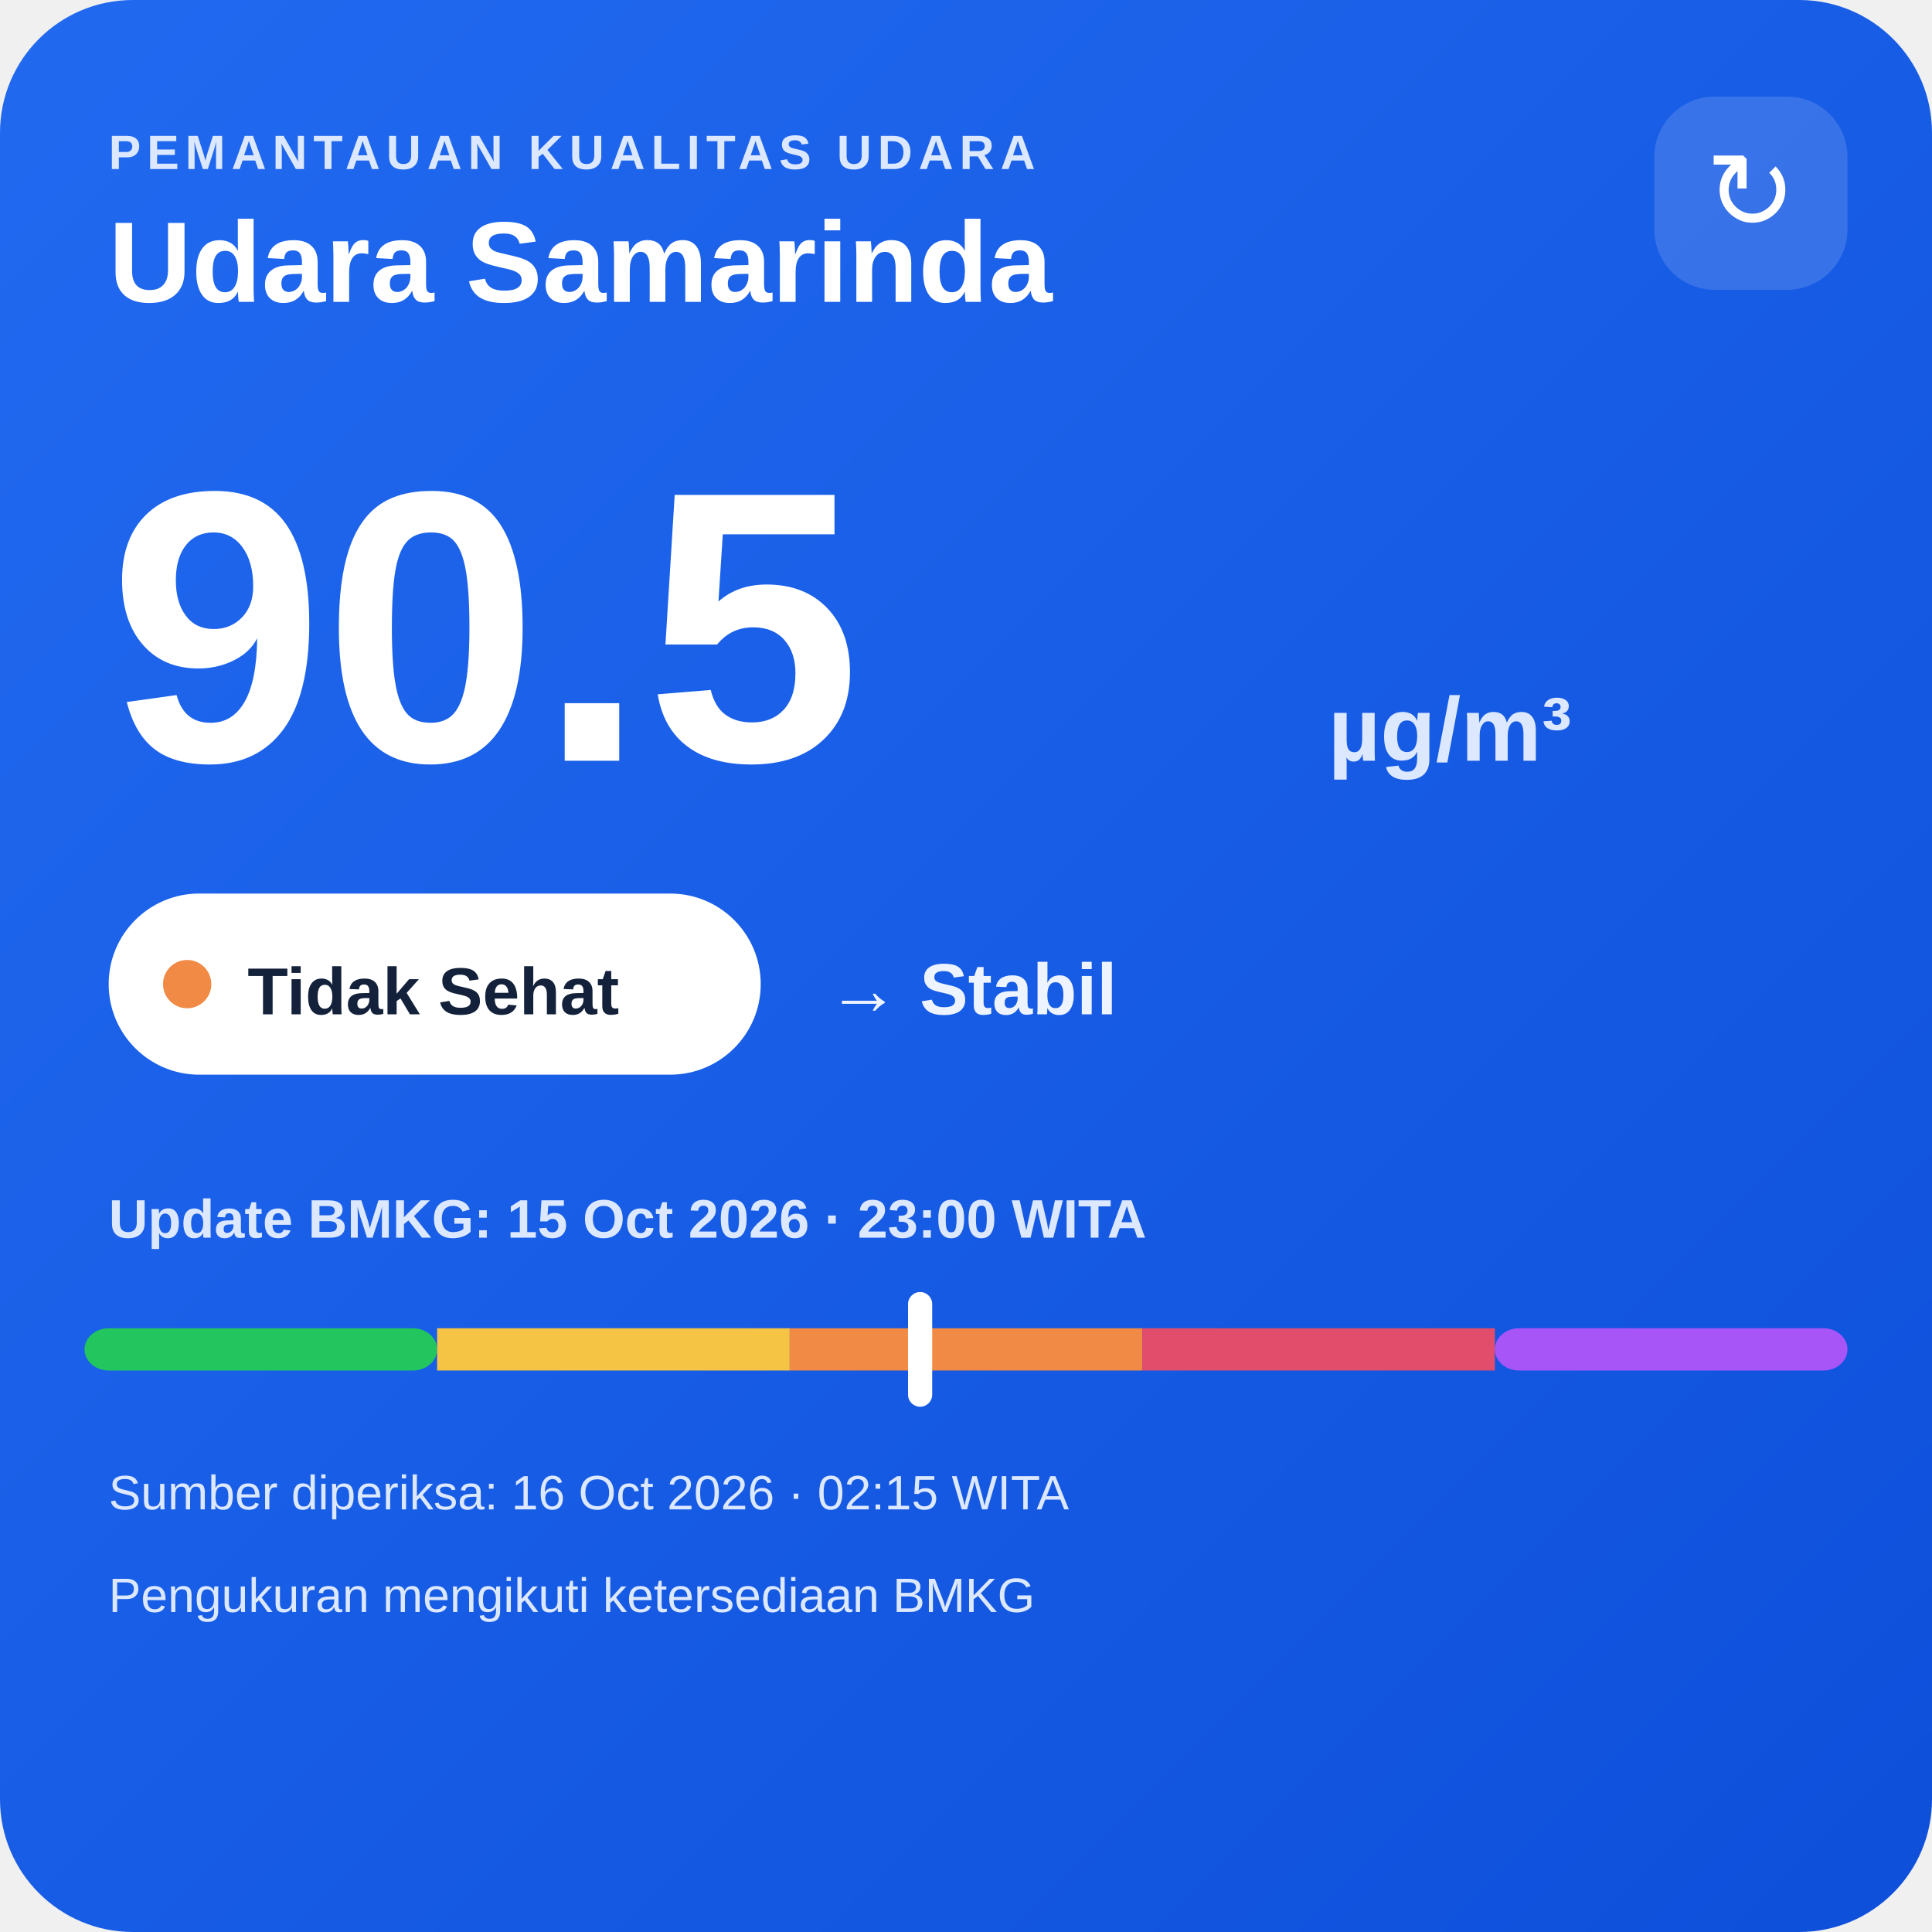
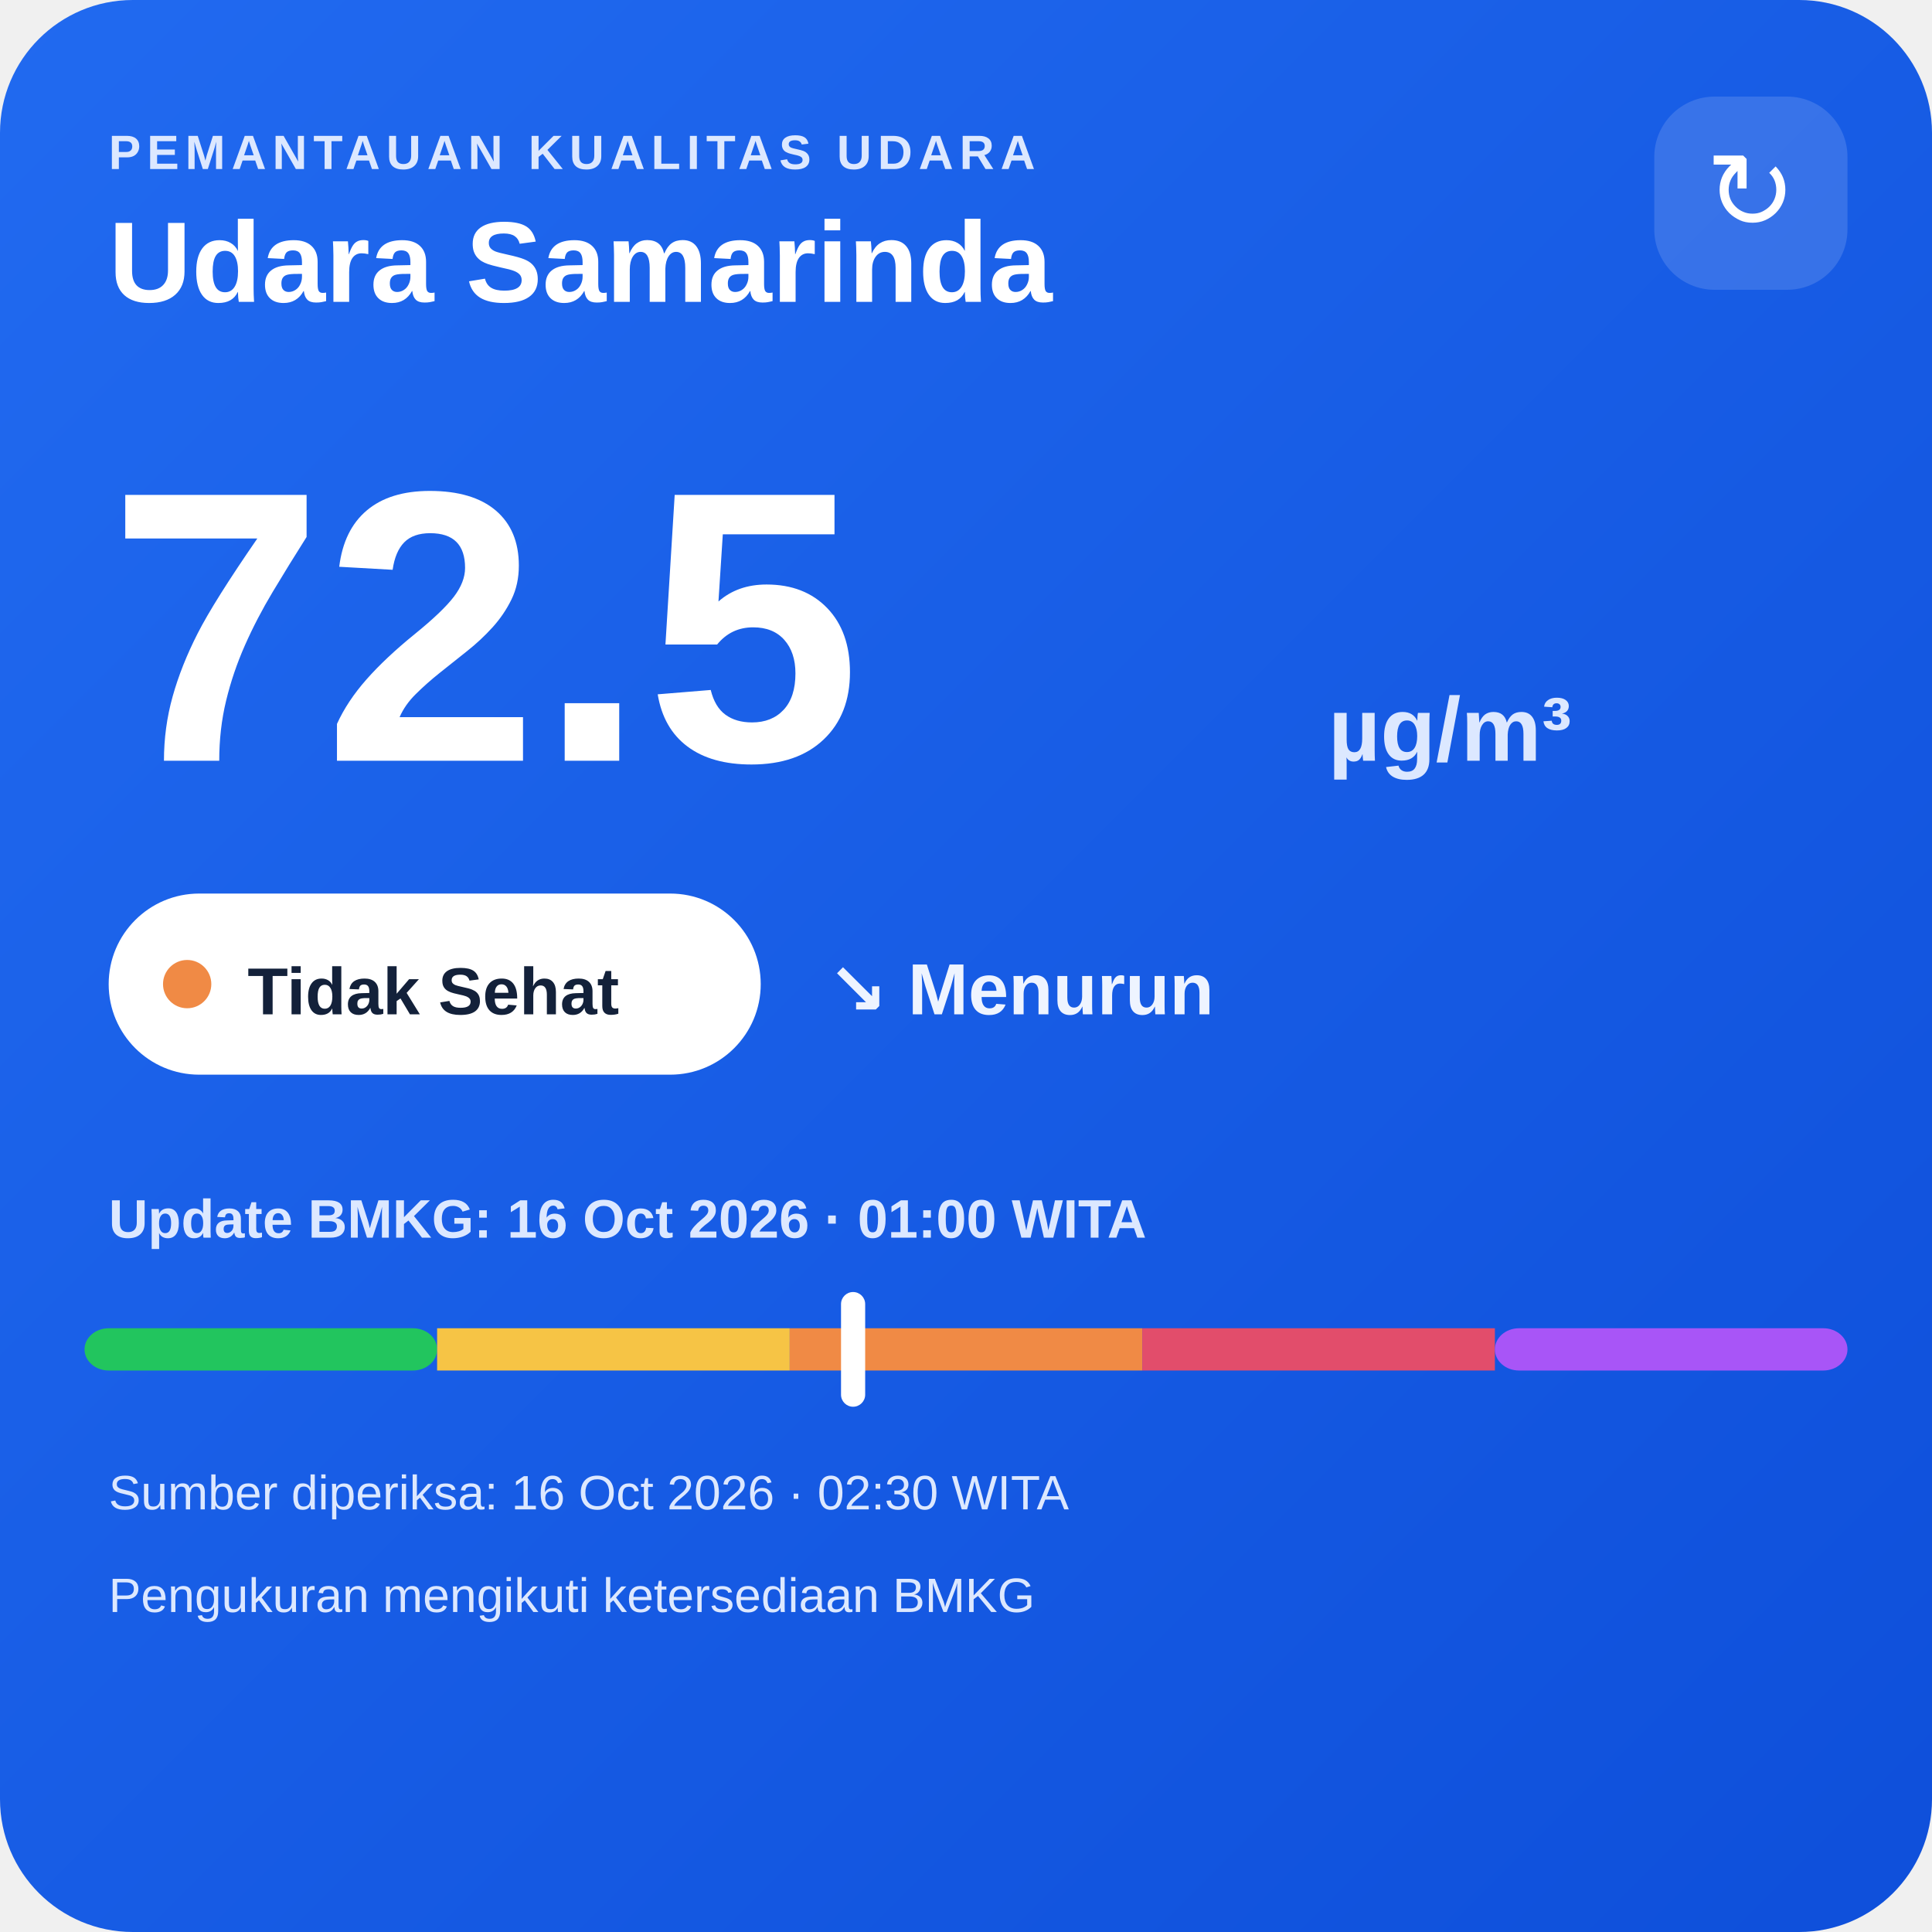
<svg xmlns="http://www.w3.org/2000/svg" width="320" height="320" viewBox="0 0 320 320">
  <defs>
    <linearGradient id="bg" x1="0" y1="0" x2="1" y2="1">
      <stop offset="0" stop-color="#216af0" />
      <stop offset="1" stop-color="#0e4fda" />
    </linearGradient>
  </defs>
  <rect width="320" height="320" rx="22" fill="url(#bg)" />
  <text x="18" y="28" fill="#dce8ff" font-family="Arial,sans-serif" font-size="8" font-weight="700" letter-spacing="1">PEMANTAUAN KUALITAS UDARA</text>
  <text x="18" y="50" fill="#ffffff" font-family="Arial,sans-serif" font-size="19" font-weight="700">Udara Samarinda</text>
  <rect x="274" y="16" width="32" height="32" rx="10" fill="#ffffff" fill-opacity=".14" />
  <text x="290" y="38" text-anchor="middle" fill="#ffffff" font-family="Arial,sans-serif" font-size="18">↻</text>
-   <text x="18" y="126" fill="#ffffff" font-family="Arial,sans-serif" font-size="64" font-weight="800">90.5</text>
+   <text x="18" y="126" fill="#ffffff" font-family="Arial,sans-serif" font-size="64" font-weight="800">72.5</text>
  <text x="220" y="126" fill="#dce8ff" font-family="Arial,sans-serif" font-size="15" font-weight="700">µg/m³</text>
  <rect x="18" y="148" width="108" height="30" rx="15" fill="#ffffff" />
  <circle cx="31" cy="163" r="4" fill="#f08a45" />
  <text x="41" y="168" fill="#13213a" font-family="Arial,sans-serif" font-size="11" font-weight="700">Tidak Sehat</text>
-   <text x="137" y="168" fill="#eef4ff" font-family="Arial,sans-serif" font-size="12" font-weight="700">→ Stabil</text>
-   <text x="18" y="205" fill="#dce8ff" font-family="Arial,sans-serif" font-size="9" font-weight="700">Update BMKG: 15 Oct 2026 · 23:00 WITA</text>
+   <text x="137" y="168" fill="#eef4ff" font-family="Arial,sans-serif" font-size="12" font-weight="700">↘ Menurun</text>
+   <text x="18" y="205" fill="#dce8ff" font-family="Arial,sans-serif" font-size="9" font-weight="700">Update BMKG: 16 Oct 2026 · 01:00 WITA</text>
  <rect x="14" y="220" width="58.4" height="7" rx="4" fill="#22c55e" />
  <rect x="72.4" y="220" width="58.4" height="7" fill="#f6c445" />
  <rect x="130.8" y="220" width="58.4" height="7" fill="#f08a45" />
  <rect x="189.2" y="220" width="58.4" height="7" fill="#e24d6b" />
  <rect x="247.6" y="220" width="58.4" height="7" rx="4" fill="#a855f7" />
-   <rect x="150.4" y="214" width="4" height="19" rx="2" fill="#ffffff" />
-   <text x="18" y="250" fill="#dce8ff" font-family="Arial,sans-serif" font-size="8">Sumber diperiksa: 16 Oct 2026 · 02:15 WITA</text>
+   <rect x="139.3" y="214" width="4" height="19" rx="2" fill="#ffffff" />
+   <text x="18" y="250" fill="#dce8ff" font-family="Arial,sans-serif" font-size="8">Sumber diperiksa: 16 Oct 2026 · 02:30 WITA</text>
  <text x="18" y="267" fill="#dce8ff" font-family="Arial,sans-serif" font-size="8">Pengukuran mengikuti ketersediaan BMKG</text>
</svg>
